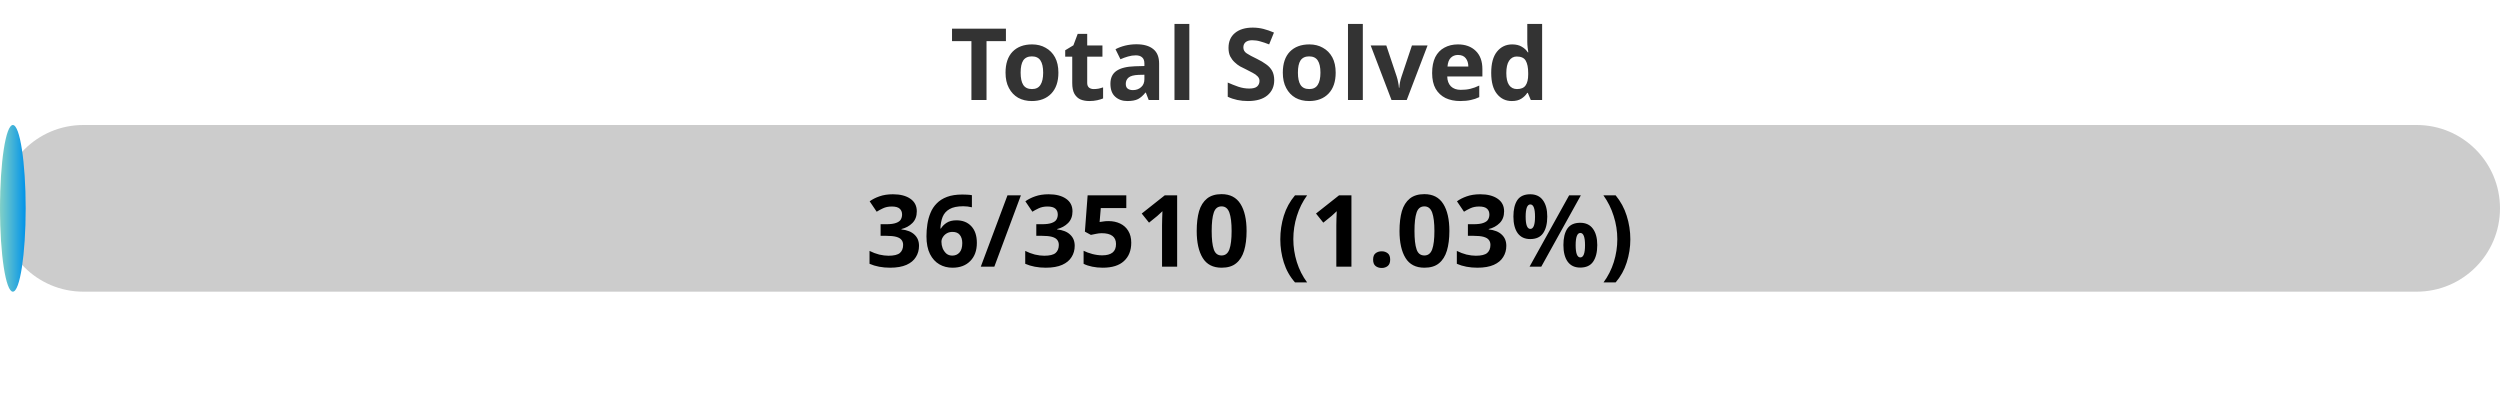
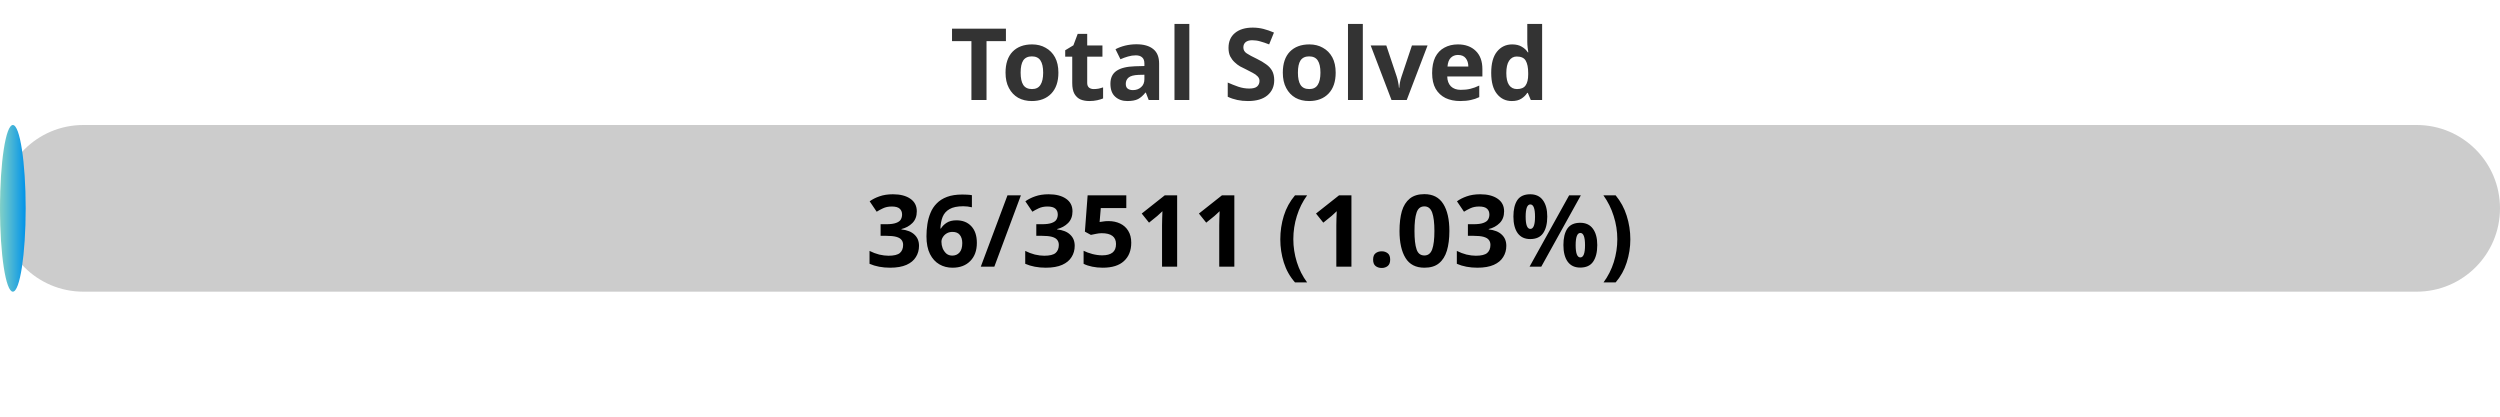
<svg xmlns="http://www.w3.org/2000/svg" width="300" height="50">
  <defs>
    <linearGradient id="gradient" x1="0%" y1="0%" x2="100%" y2="0%">
      <stop offset="0%" stop-color="#80D0C7" />
      <stop offset="100%" stop-color="#0093E9" />
    </linearGradient>
    <style>
            .progress-bar {
                fill: url(#gradient);
            }
            text {
                font-weight: bold;
                font-family: Verdana, Geneva, sans-serif;
            }
        </style>
  </defs>
  <rect x="0" y="15" width="300" height="20" rx="10" fill="#ccc" />
  <rect x="0" y="15" width="3.08" height="20" rx="10" class="progress-bar" />
  <text x="150" y="12" text-anchor="middle" font-size="12" fill="#333">Total Solved</text>
-   <text x="150" y="32" text-anchor="middle" font-size="12" fill="#000">36/3510 (1.03%)</text>
+   <text x="150" y="32" text-anchor="middle" font-size="12" fill="#000">36/3511 (1.03%)</text>
</svg>
